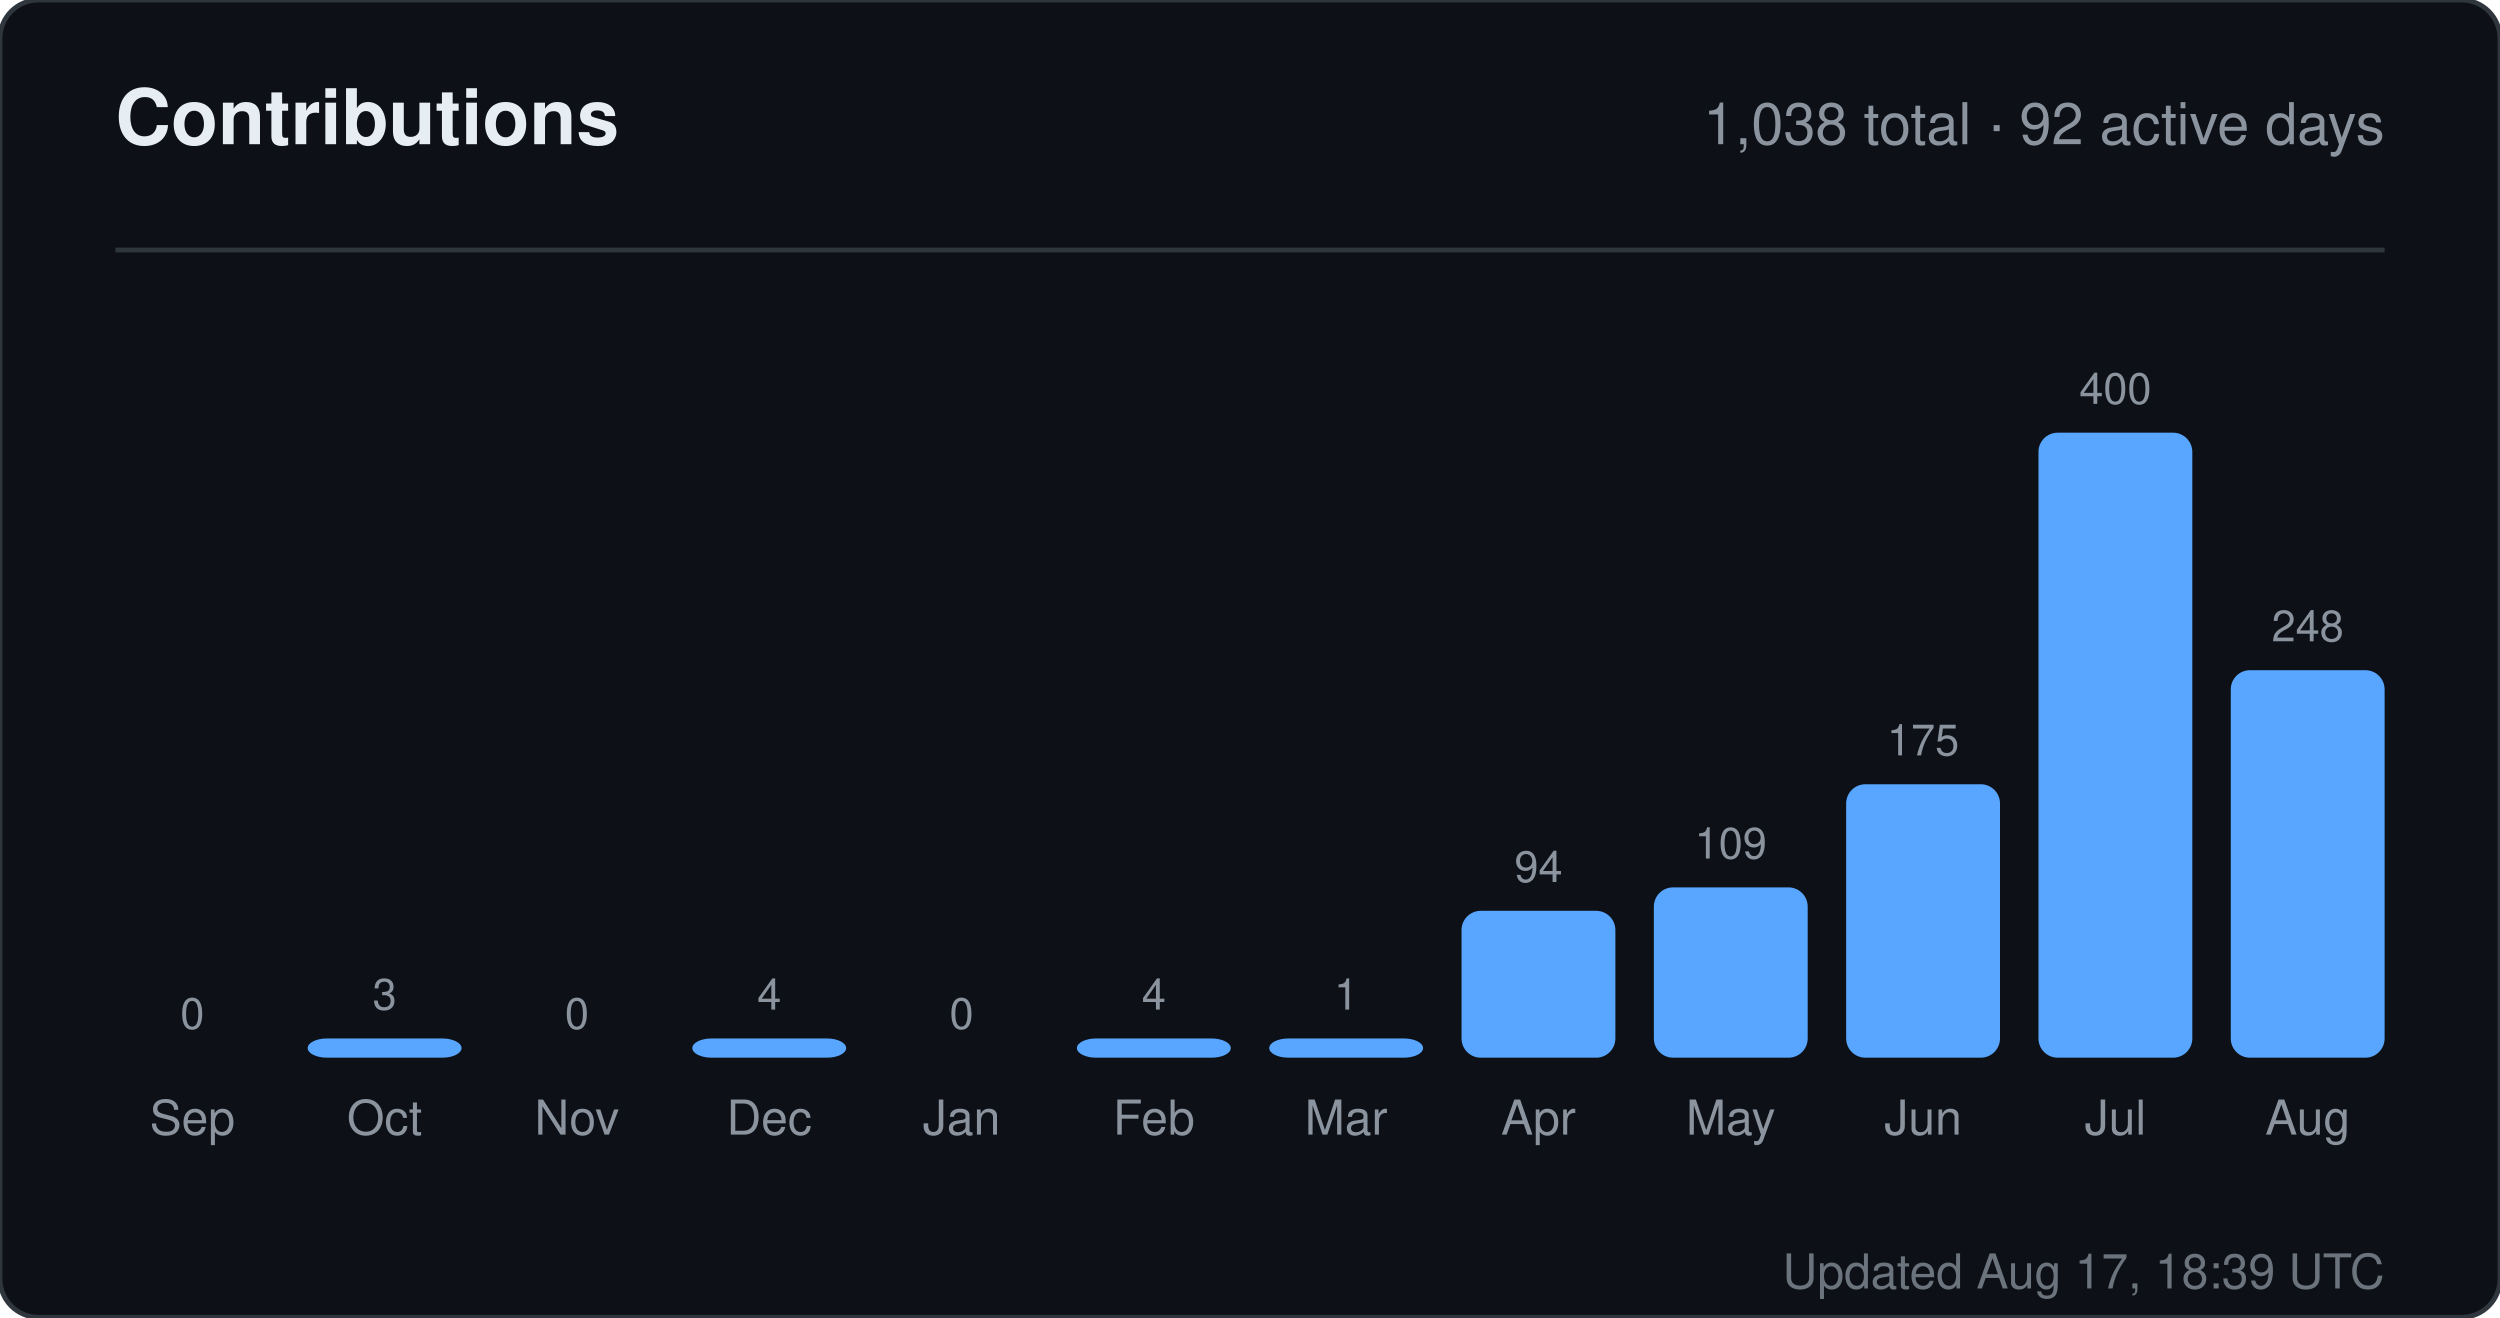
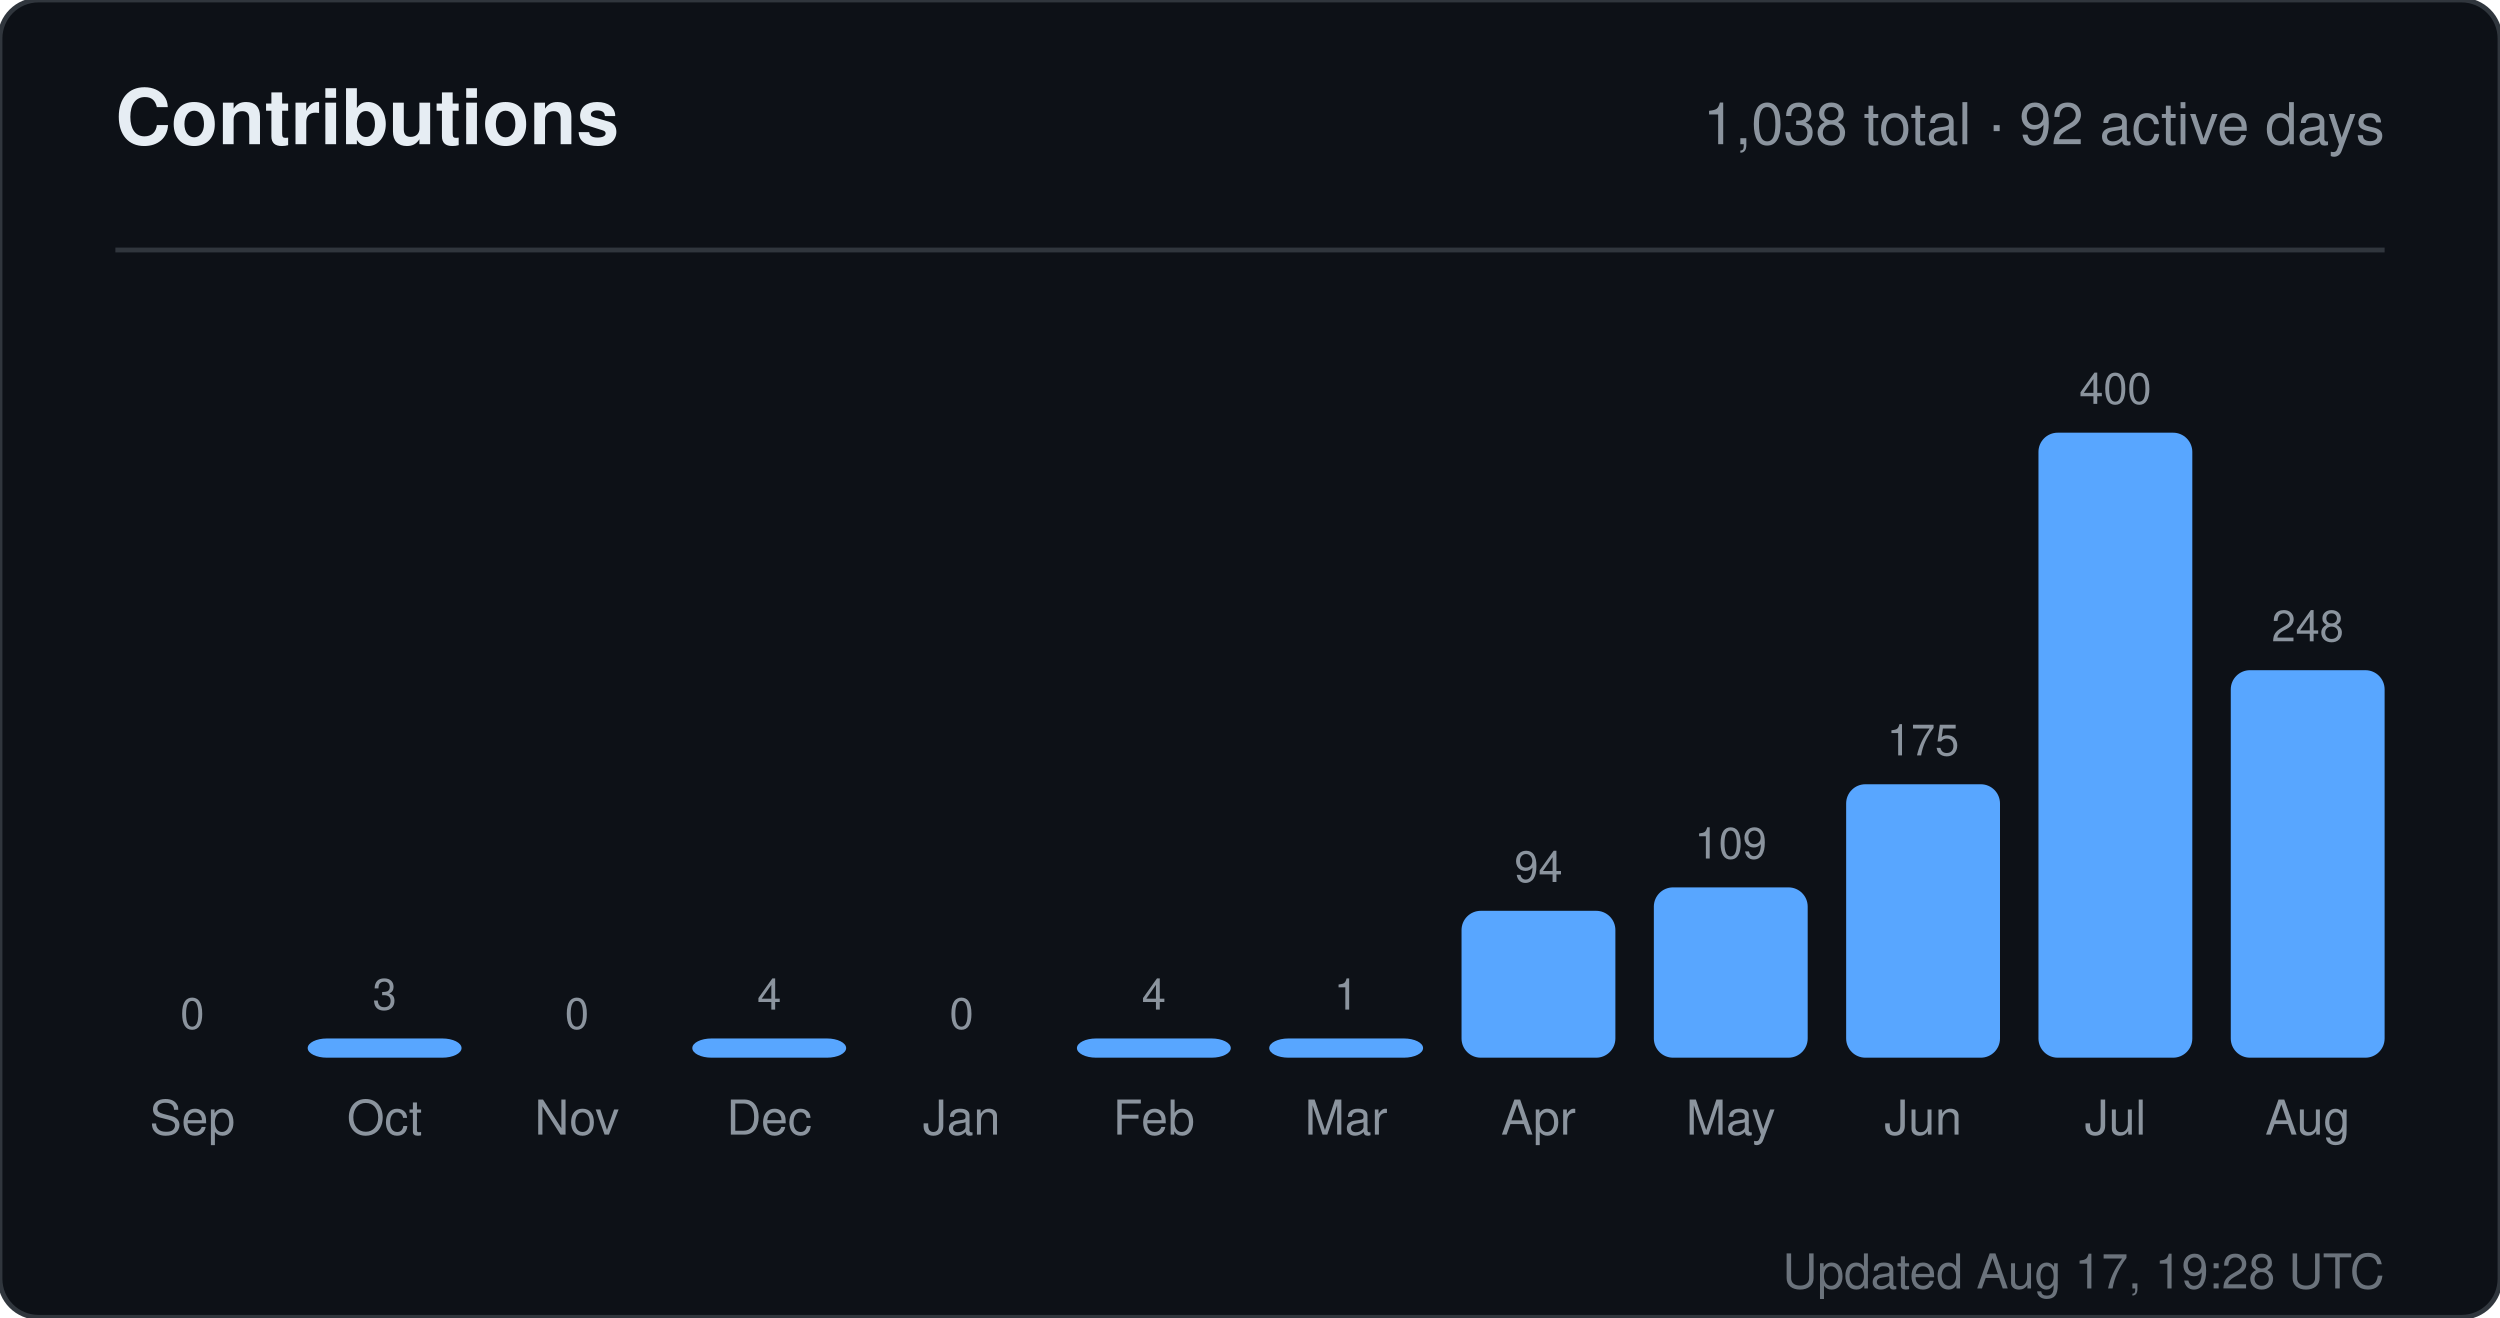
<svg xmlns="http://www.w3.org/2000/svg" width="520" height="274" viewBox="0 0 520 274" role="img" aria-label="Contributions for sandiirawan12">
  <rect width="520" height="274" rx="8" fill="#0d1117" stroke="#30363d" />
  <g font-family="-apple-system, BlinkMacSystemFont, Segoe UI, Helvetica, Arial, sans-serif">
    <text x="24" y="30" fill="#e6edf3" font-size="16" font-weight="700">Contributions</text>
    <text x="496" y="30" fill="#8b949e" font-size="12" text-anchor="end">1,038 total · 92 active days</text>
    <line x1="24" y1="52" x2="496" y2="52" stroke="#30363d" />
    <text x="40" y="214" fill="#8b949e" font-size="9" text-anchor="middle">0</text>
    <rect x="24" y="220" width="32" height="0" rx="4" fill="#58a6ff" />
    <text x="40" y="236" fill="#8b949e" font-size="10" text-anchor="middle">Sep</text>
    <text x="80" y="210" fill="#8b949e" font-size="9" text-anchor="middle">3</text>
    <rect x="64" y="216" width="32" height="4" rx="4" fill="#58a6ff" />
    <text x="80" y="236" fill="#8b949e" font-size="10" text-anchor="middle">Oct</text>
    <text x="120" y="214" fill="#8b949e" font-size="9" text-anchor="middle">0</text>
    <rect x="104" y="220" width="32" height="0" rx="4" fill="#58a6ff" />
    <text x="120" y="236" fill="#8b949e" font-size="10" text-anchor="middle">Nov</text>
    <text x="160" y="210" fill="#8b949e" font-size="9" text-anchor="middle">4</text>
    <rect x="144" y="216" width="32" height="4" rx="4" fill="#58a6ff" />
    <text x="160" y="236" fill="#8b949e" font-size="10" text-anchor="middle">Dec</text>
    <text x="200" y="214" fill="#8b949e" font-size="9" text-anchor="middle">0</text>
    <rect x="184" y="220" width="32" height="0" rx="4" fill="#58a6ff" />
    <text x="200" y="236" fill="#8b949e" font-size="10" text-anchor="middle">Jan</text>
    <text x="240" y="210" fill="#8b949e" font-size="9" text-anchor="middle">4</text>
    <rect x="224" y="216" width="32" height="4" rx="4" fill="#58a6ff" />
    <text x="240" y="236" fill="#8b949e" font-size="10" text-anchor="middle">Feb</text>
    <text x="280" y="210" fill="#8b949e" font-size="9" text-anchor="middle">1</text>
    <rect x="264" y="216" width="32" height="4" rx="4" fill="#58a6ff" />
    <text x="280" y="236" fill="#8b949e" font-size="10" text-anchor="middle">Mar</text>
    <text x="320" y="183.45" fill="#8b949e" font-size="9" text-anchor="middle">94</text>
    <rect x="304" y="189.45" width="32" height="30.55" rx="4" fill="#58a6ff" />
    <text x="320" y="236" fill="#8b949e" font-size="10" text-anchor="middle">Apr</text>
    <text x="360" y="178.575" fill="#8b949e" font-size="9" text-anchor="middle">109</text>
    <rect x="344" y="184.575" width="32" height="35.425" rx="4" fill="#58a6ff" />
    <text x="360" y="236" fill="#8b949e" font-size="10" text-anchor="middle">May</text>
    <text x="400" y="157.125" fill="#8b949e" font-size="9" text-anchor="middle">175</text>
    <rect x="384" y="163.125" width="32" height="56.875" rx="4" fill="#58a6ff" />
    <text x="400" y="236" fill="#8b949e" font-size="10" text-anchor="middle">Jun</text>
    <text x="440" y="84" fill="#8b949e" font-size="9" text-anchor="middle">400</text>
    <rect x="424" y="90" width="32" height="130" rx="4" fill="#58a6ff" />
    <text x="440" y="236" fill="#8b949e" font-size="10" text-anchor="middle">Jul</text>
    <text x="480" y="133.4" fill="#8b949e" font-size="9" text-anchor="middle">248</text>
    <rect x="464" y="139.4" width="32" height="80.6" rx="4" fill="#58a6ff" />
    <text x="480" y="236" fill="#8b949e" font-size="10" text-anchor="middle">Aug</text>
-     <text x="496" y="268" fill="#8b949e" font-size="10" text-anchor="end" opacity="0.75">Updated Aug 17, 18:39 UTC</text>
+     <text x="496" y="268" fill="#8b949e" font-size="10" text-anchor="end" opacity="0.75">Updated Aug 17, 19:28 UTC</text>
  </g>
</svg>
